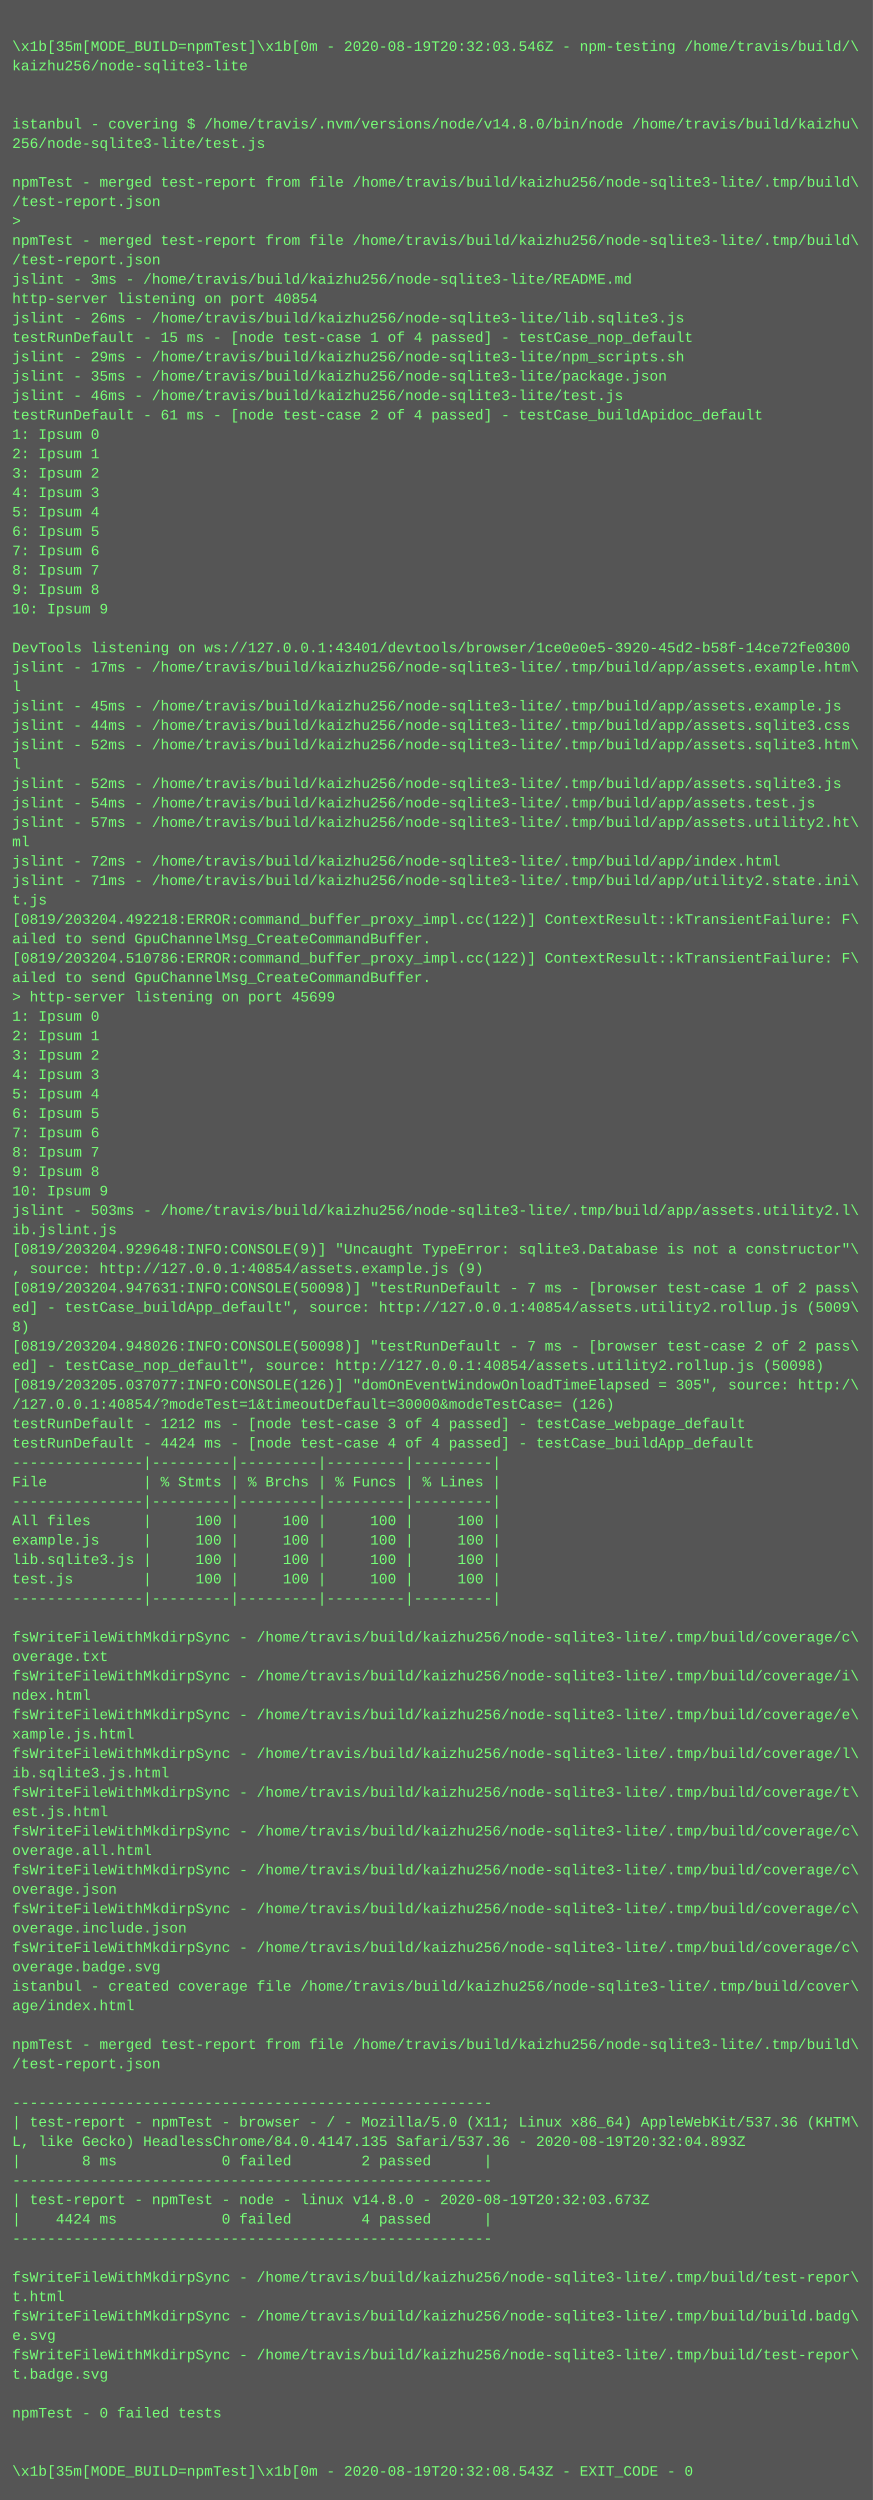
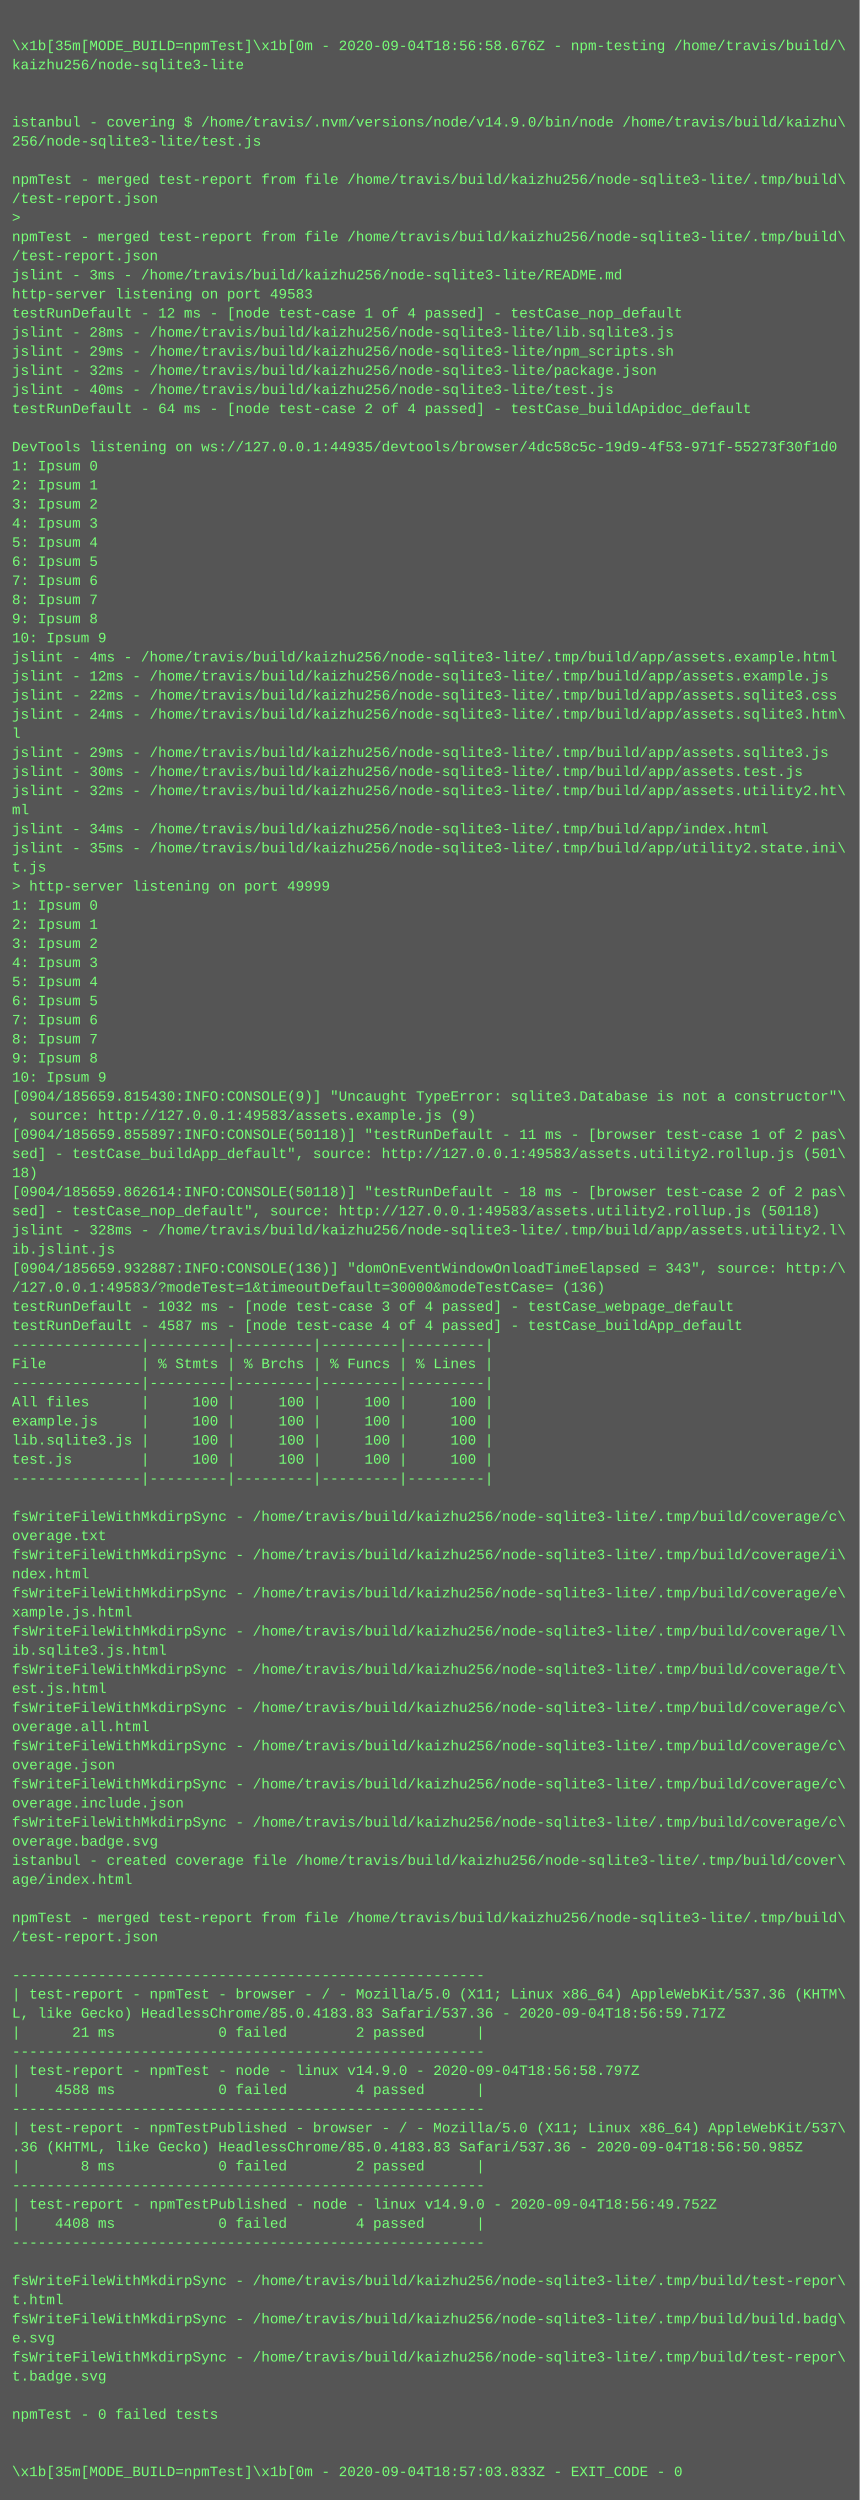
- <svg xmlns="http://www.w3.org/2000/svg" height="2062" width="720">
-   <rect height="2062" fill="#555" width="720" />
+ <svg xmlns="http://www.w3.org/2000/svg" height="2094" width="720">
+   <rect height="2094" fill="#555" width="720" />
  <text fill="#7f7" font-family="Courier New" font-size="12" xml:space="preserve">
    <tspan x="10" y="26" />
-     <tspan x="10" y="42">\x1b[35m[MODE_BUILD=npmTest]\x1b[0m - 2020-08-19T20:32:03.546Z - npm-testing /home/travis/build/\</tspan>
+     <tspan x="10" y="42">\x1b[35m[MODE_BUILD=npmTest]\x1b[0m - 2020-09-04T18:56:58.676Z - npm-testing /home/travis/build/\</tspan>
    <tspan x="10" y="58">kaizhu256/node-sqlite3-lite</tspan>
    <tspan x="10" y="74" />
    <tspan x="10" y="90" />
-     <tspan x="10" y="106">istanbul - covering $ /home/travis/.nvm/versions/node/v14.8.0/bin/node /home/travis/build/kaizhu\</tspan>
+     <tspan x="10" y="106">istanbul - covering $ /home/travis/.nvm/versions/node/v14.9.0/bin/node /home/travis/build/kaizhu\</tspan>
    <tspan x="10" y="122">256/node-sqlite3-lite/test.js</tspan>
    <tspan x="10" y="138" />
    <tspan x="10" y="154">npmTest - merged test-report from file /home/travis/build/kaizhu256/node-sqlite3-lite/.tmp/build\</tspan>
    <tspan x="10" y="170">/test-report.json</tspan>
    <tspan x="10" y="186">&gt; </tspan>
    <tspan x="10" y="202">npmTest - merged test-report from file /home/travis/build/kaizhu256/node-sqlite3-lite/.tmp/build\</tspan>
    <tspan x="10" y="218">/test-report.json</tspan>
    <tspan x="10" y="234">jslint - 3ms - /home/travis/build/kaizhu256/node-sqlite3-lite/README.md</tspan>
-     <tspan x="10" y="250">http-server listening on port 40854</tspan>
-     <tspan x="10" y="266">jslint - 26ms - /home/travis/build/kaizhu256/node-sqlite3-lite/lib.sqlite3.js</tspan>
-     <tspan x="10" y="282">testRunDefault - 15 ms - [node test-case 1 of 4 passed] - testCase_nop_default</tspan>
+     <tspan x="10" y="250">http-server listening on port 49583</tspan>
+     <tspan x="10" y="266">testRunDefault - 12 ms - [node test-case 1 of 4 passed] - testCase_nop_default</tspan>
+     <tspan x="10" y="282">jslint - 28ms - /home/travis/build/kaizhu256/node-sqlite3-lite/lib.sqlite3.js</tspan>
    <tspan x="10" y="298">jslint - 29ms - /home/travis/build/kaizhu256/node-sqlite3-lite/npm_scripts.sh</tspan>
-     <tspan x="10" y="314">jslint - 35ms - /home/travis/build/kaizhu256/node-sqlite3-lite/package.json</tspan>
-     <tspan x="10" y="330">jslint - 46ms - /home/travis/build/kaizhu256/node-sqlite3-lite/test.js</tspan>
-     <tspan x="10" y="346">testRunDefault - 61 ms - [node test-case 2 of 4 passed] - testCase_buildApidoc_default</tspan>
-     <tspan x="10" y="362">1: Ipsum 0</tspan>
-     <tspan x="10" y="378">2: Ipsum 1</tspan>
-     <tspan x="10" y="394">3: Ipsum 2</tspan>
-     <tspan x="10" y="410">4: Ipsum 3</tspan>
-     <tspan x="10" y="426">5: Ipsum 4</tspan>
-     <tspan x="10" y="442">6: Ipsum 5</tspan>
-     <tspan x="10" y="458">7: Ipsum 6</tspan>
-     <tspan x="10" y="474">8: Ipsum 7</tspan>
-     <tspan x="10" y="490">9: Ipsum 8</tspan>
-     <tspan x="10" y="506">10: Ipsum 9</tspan>
-     <tspan x="10" y="522" />
-     <tspan x="10" y="538">DevTools listening on ws://127.0.0.1:43401/devtools/browser/1ce0e0e5-3920-45d2-b58f-14ce72fe0300</tspan>
-     <tspan x="10" y="554">jslint - 17ms - /home/travis/build/kaizhu256/node-sqlite3-lite/.tmp/build/app/assets.example.htm\</tspan>
-     <tspan x="10" y="570">l</tspan>
-     <tspan x="10" y="586">jslint - 45ms - /home/travis/build/kaizhu256/node-sqlite3-lite/.tmp/build/app/assets.example.js</tspan>
-     <tspan x="10" y="602">jslint - 44ms - /home/travis/build/kaizhu256/node-sqlite3-lite/.tmp/build/app/assets.sqlite3.css</tspan>
-     <tspan x="10" y="618">jslint - 52ms - /home/travis/build/kaizhu256/node-sqlite3-lite/.tmp/build/app/assets.sqlite3.htm\</tspan>
-     <tspan x="10" y="634">l</tspan>
-     <tspan x="10" y="650">jslint - 52ms - /home/travis/build/kaizhu256/node-sqlite3-lite/.tmp/build/app/assets.sqlite3.js</tspan>
-     <tspan x="10" y="666">jslint - 54ms - /home/travis/build/kaizhu256/node-sqlite3-lite/.tmp/build/app/assets.test.js</tspan>
-     <tspan x="10" y="682">jslint - 57ms - /home/travis/build/kaizhu256/node-sqlite3-lite/.tmp/build/app/assets.utility2.ht\</tspan>
-     <tspan x="10" y="698">ml</tspan>
-     <tspan x="10" y="714">jslint - 72ms - /home/travis/build/kaizhu256/node-sqlite3-lite/.tmp/build/app/index.html</tspan>
-     <tspan x="10" y="730">jslint - 71ms - /home/travis/build/kaizhu256/node-sqlite3-lite/.tmp/build/app/utility2.state.ini\</tspan>
-     <tspan x="10" y="746">t.js</tspan>
-     <tspan x="10" y="762">[0819/203204.492218:ERROR:command_buffer_proxy_impl.cc(122)] ContextResult::kTransientFailure: F\</tspan>
-     <tspan x="10" y="778">ailed to send GpuChannelMsg_CreateCommandBuffer.</tspan>
-     <tspan x="10" y="794">[0819/203204.510786:ERROR:command_buffer_proxy_impl.cc(122)] ContextResult::kTransientFailure: F\</tspan>
-     <tspan x="10" y="810">ailed to send GpuChannelMsg_CreateCommandBuffer.</tspan>
-     <tspan x="10" y="826">&gt; http-server listening on port 45699</tspan>
-     <tspan x="10" y="842">1: Ipsum 0</tspan>
-     <tspan x="10" y="858">2: Ipsum 1</tspan>
-     <tspan x="10" y="874">3: Ipsum 2</tspan>
-     <tspan x="10" y="890">4: Ipsum 3</tspan>
-     <tspan x="10" y="906">5: Ipsum 4</tspan>
-     <tspan x="10" y="922">6: Ipsum 5</tspan>
-     <tspan x="10" y="938">7: Ipsum 6</tspan>
-     <tspan x="10" y="954">8: Ipsum 7</tspan>
-     <tspan x="10" y="970">9: Ipsum 8</tspan>
-     <tspan x="10" y="986">10: Ipsum 9</tspan>
-     <tspan x="10" y="1002">jslint - 503ms - /home/travis/build/kaizhu256/node-sqlite3-lite/.tmp/build/app/assets.utility2.l\</tspan>
-     <tspan x="10" y="1018">ib.jslint.js</tspan>
-     <tspan x="10" y="1034">[0819/203204.929648:INFO:CONSOLE(9)] "Uncaught TypeError: sqlite3.Database is not a constructor"\</tspan>
-     <tspan x="10" y="1050">, source: http://127.0.0.1:40854/assets.example.js (9)</tspan>
-     <tspan x="10" y="1066">[0819/203204.947631:INFO:CONSOLE(50098)] "testRunDefault - 7 ms - [browser test-case 1 of 2 pass\</tspan>
-     <tspan x="10" y="1082">ed] - testCase_buildApp_default", source: http://127.0.0.1:40854/assets.utility2.rollup.js (5009\</tspan>
-     <tspan x="10" y="1098">8)</tspan>
-     <tspan x="10" y="1114">[0819/203204.948026:INFO:CONSOLE(50098)] "testRunDefault - 7 ms - [browser test-case 2 of 2 pass\</tspan>
-     <tspan x="10" y="1130">ed] - testCase_nop_default", source: http://127.0.0.1:40854/assets.utility2.rollup.js (50098)</tspan>
-     <tspan x="10" y="1146">[0819/203205.037077:INFO:CONSOLE(126)] "domOnEventWindowOnloadTimeElapsed = 305", source: http:/\</tspan>
-     <tspan x="10" y="1162">/127.0.0.1:40854/?modeTest=1&amp;timeoutDefault=30000&amp;modeTestCase= (126)</tspan>
-     <tspan x="10" y="1178">testRunDefault - 1212 ms - [node test-case 3 of 4 passed] - testCase_webpage_default</tspan>
-     <tspan x="10" y="1194">testRunDefault - 4424 ms - [node test-case 4 of 4 passed] - testCase_buildApp_default</tspan>
-     <tspan x="10" y="1210">---------------|---------|---------|---------|---------|</tspan>
-     <tspan x="10" y="1226">File           | % Stmts | % Brchs | % Funcs | % Lines |</tspan>
+     <tspan x="10" y="314">jslint - 32ms - /home/travis/build/kaizhu256/node-sqlite3-lite/package.json</tspan>
+     <tspan x="10" y="330">jslint - 40ms - /home/travis/build/kaizhu256/node-sqlite3-lite/test.js</tspan>
+     <tspan x="10" y="346">testRunDefault - 64 ms - [node test-case 2 of 4 passed] - testCase_buildApidoc_default</tspan>
+     <tspan x="10" y="362" />
+     <tspan x="10" y="378">DevTools listening on ws://127.0.0.1:44935/devtools/browser/4dc58c5c-19d9-4f53-971f-55273f30f1d0</tspan>
+     <tspan x="10" y="394">1: Ipsum 0</tspan>
+     <tspan x="10" y="410">2: Ipsum 1</tspan>
+     <tspan x="10" y="426">3: Ipsum 2</tspan>
+     <tspan x="10" y="442">4: Ipsum 3</tspan>
+     <tspan x="10" y="458">5: Ipsum 4</tspan>
+     <tspan x="10" y="474">6: Ipsum 5</tspan>
+     <tspan x="10" y="490">7: Ipsum 6</tspan>
+     <tspan x="10" y="506">8: Ipsum 7</tspan>
+     <tspan x="10" y="522">9: Ipsum 8</tspan>
+     <tspan x="10" y="538">10: Ipsum 9</tspan>
+     <tspan x="10" y="554">jslint - 4ms - /home/travis/build/kaizhu256/node-sqlite3-lite/.tmp/build/app/assets.example.html</tspan>
+     <tspan x="10" y="570">jslint - 12ms - /home/travis/build/kaizhu256/node-sqlite3-lite/.tmp/build/app/assets.example.js</tspan>
+     <tspan x="10" y="586">jslint - 22ms - /home/travis/build/kaizhu256/node-sqlite3-lite/.tmp/build/app/assets.sqlite3.css</tspan>
+     <tspan x="10" y="602">jslint - 24ms - /home/travis/build/kaizhu256/node-sqlite3-lite/.tmp/build/app/assets.sqlite3.htm\</tspan>
+     <tspan x="10" y="618">l</tspan>
+     <tspan x="10" y="634">jslint - 29ms - /home/travis/build/kaizhu256/node-sqlite3-lite/.tmp/build/app/assets.sqlite3.js</tspan>
+     <tspan x="10" y="650">jslint - 30ms - /home/travis/build/kaizhu256/node-sqlite3-lite/.tmp/build/app/assets.test.js</tspan>
+     <tspan x="10" y="666">jslint - 32ms - /home/travis/build/kaizhu256/node-sqlite3-lite/.tmp/build/app/assets.utility2.ht\</tspan>
+     <tspan x="10" y="682">ml</tspan>
+     <tspan x="10" y="698">jslint - 34ms - /home/travis/build/kaizhu256/node-sqlite3-lite/.tmp/build/app/index.html</tspan>
+     <tspan x="10" y="714">jslint - 35ms - /home/travis/build/kaizhu256/node-sqlite3-lite/.tmp/build/app/utility2.state.ini\</tspan>
+     <tspan x="10" y="730">t.js</tspan>
+     <tspan x="10" y="746">&gt; http-server listening on port 49999</tspan>
+     <tspan x="10" y="762">1: Ipsum 0</tspan>
+     <tspan x="10" y="778">2: Ipsum 1</tspan>
+     <tspan x="10" y="794">3: Ipsum 2</tspan>
+     <tspan x="10" y="810">4: Ipsum 3</tspan>
+     <tspan x="10" y="826">5: Ipsum 4</tspan>
+     <tspan x="10" y="842">6: Ipsum 5</tspan>
+     <tspan x="10" y="858">7: Ipsum 6</tspan>
+     <tspan x="10" y="874">8: Ipsum 7</tspan>
+     <tspan x="10" y="890">9: Ipsum 8</tspan>
+     <tspan x="10" y="906">10: Ipsum 9</tspan>
+     <tspan x="10" y="922">[0904/185659.815430:INFO:CONSOLE(9)] "Uncaught TypeError: sqlite3.Database is not a constructor"\</tspan>
+     <tspan x="10" y="938">, source: http://127.0.0.1:49583/assets.example.js (9)</tspan>
+     <tspan x="10" y="954">[0904/185659.855897:INFO:CONSOLE(50118)] "testRunDefault - 11 ms - [browser test-case 1 of 2 pas\</tspan>
+     <tspan x="10" y="970">sed] - testCase_buildApp_default", source: http://127.0.0.1:49583/assets.utility2.rollup.js (501\</tspan>
+     <tspan x="10" y="986">18)</tspan>
+     <tspan x="10" y="1002">[0904/185659.862614:INFO:CONSOLE(50118)] "testRunDefault - 18 ms - [browser test-case 2 of 2 pas\</tspan>
+     <tspan x="10" y="1018">sed] - testCase_nop_default", source: http://127.0.0.1:49583/assets.utility2.rollup.js (50118)</tspan>
+     <tspan x="10" y="1034">jslint - 328ms - /home/travis/build/kaizhu256/node-sqlite3-lite/.tmp/build/app/assets.utility2.l\</tspan>
+     <tspan x="10" y="1050">ib.jslint.js</tspan>
+     <tspan x="10" y="1066">[0904/185659.932887:INFO:CONSOLE(136)] "domOnEventWindowOnloadTimeElapsed = 343", source: http:/\</tspan>
+     <tspan x="10" y="1082">/127.0.0.1:49583/?modeTest=1&amp;timeoutDefault=30000&amp;modeTestCase= (136)</tspan>
+     <tspan x="10" y="1098">testRunDefault - 1032 ms - [node test-case 3 of 4 passed] - testCase_webpage_default</tspan>
+     <tspan x="10" y="1114">testRunDefault - 4587 ms - [node test-case 4 of 4 passed] - testCase_buildApp_default</tspan>
+     <tspan x="10" y="1130">---------------|---------|---------|---------|---------|</tspan>
+     <tspan x="10" y="1146">File           | % Stmts | % Brchs | % Funcs | % Lines |</tspan>
+     <tspan x="10" y="1162">---------------|---------|---------|---------|---------|</tspan>
+     <tspan x="10" y="1178">All files      |     100 |     100 |     100 |     100 |</tspan>
+     <tspan x="10" y="1194">example.js     |     100 |     100 |     100 |     100 |</tspan>
+     <tspan x="10" y="1210">lib.sqlite3.js |     100 |     100 |     100 |     100 |</tspan>
+     <tspan x="10" y="1226">test.js        |     100 |     100 |     100 |     100 |</tspan>
    <tspan x="10" y="1242">---------------|---------|---------|---------|---------|</tspan>
-     <tspan x="10" y="1258">All files      |     100 |     100 |     100 |     100 |</tspan>
-     <tspan x="10" y="1274">example.js     |     100 |     100 |     100 |     100 |</tspan>
-     <tspan x="10" y="1290">lib.sqlite3.js |     100 |     100 |     100 |     100 |</tspan>
-     <tspan x="10" y="1306">test.js        |     100 |     100 |     100 |     100 |</tspan>
-     <tspan x="10" y="1322">---------------|---------|---------|---------|---------|</tspan>
-     <tspan x="10" y="1338" />
-     <tspan x="10" y="1354">fsWriteFileWithMkdirpSync - /home/travis/build/kaizhu256/node-sqlite3-lite/.tmp/build/coverage/c\</tspan>
-     <tspan x="10" y="1370">overage.txt</tspan>
-     <tspan x="10" y="1386">fsWriteFileWithMkdirpSync - /home/travis/build/kaizhu256/node-sqlite3-lite/.tmp/build/coverage/i\</tspan>
-     <tspan x="10" y="1402">ndex.html</tspan>
-     <tspan x="10" y="1418">fsWriteFileWithMkdirpSync - /home/travis/build/kaizhu256/node-sqlite3-lite/.tmp/build/coverage/e\</tspan>
-     <tspan x="10" y="1434">xample.js.html</tspan>
-     <tspan x="10" y="1450">fsWriteFileWithMkdirpSync - /home/travis/build/kaizhu256/node-sqlite3-lite/.tmp/build/coverage/l\</tspan>
-     <tspan x="10" y="1466">ib.sqlite3.js.html</tspan>
-     <tspan x="10" y="1482">fsWriteFileWithMkdirpSync - /home/travis/build/kaizhu256/node-sqlite3-lite/.tmp/build/coverage/t\</tspan>
-     <tspan x="10" y="1498">est.js.html</tspan>
-     <tspan x="10" y="1514">fsWriteFileWithMkdirpSync - /home/travis/build/kaizhu256/node-sqlite3-lite/.tmp/build/coverage/c\</tspan>
-     <tspan x="10" y="1530">overage.all.html</tspan>
-     <tspan x="10" y="1546">fsWriteFileWithMkdirpSync - /home/travis/build/kaizhu256/node-sqlite3-lite/.tmp/build/coverage/c\</tspan>
-     <tspan x="10" y="1562">overage.json</tspan>
-     <tspan x="10" y="1578">fsWriteFileWithMkdirpSync - /home/travis/build/kaizhu256/node-sqlite3-lite/.tmp/build/coverage/c\</tspan>
-     <tspan x="10" y="1594">overage.include.json</tspan>
-     <tspan x="10" y="1610">fsWriteFileWithMkdirpSync - /home/travis/build/kaizhu256/node-sqlite3-lite/.tmp/build/coverage/c\</tspan>
-     <tspan x="10" y="1626">overage.badge.svg</tspan>
-     <tspan x="10" y="1642">istanbul - created coverage file /home/travis/build/kaizhu256/node-sqlite3-lite/.tmp/build/cover\</tspan>
-     <tspan x="10" y="1658">age/index.html</tspan>
-     <tspan x="10" y="1674" />
-     <tspan x="10" y="1690">npmTest - merged test-report from file /home/travis/build/kaizhu256/node-sqlite3-lite/.tmp/build\</tspan>
-     <tspan x="10" y="1706">/test-report.json</tspan>
-     <tspan x="10" y="1722" />
-     <tspan x="10" y="1738">-------------------------------------------------------</tspan>
-     <tspan x="10" y="1754">| test-report - npmTest - browser - / - Mozilla/5.0 (X11; Linux x86_64) AppleWebKit/537.36 (KHTM\</tspan>
-     <tspan x="10" y="1770">L, like Gecko) HeadlessChrome/84.0.4147.135 Safari/537.36 - 2020-08-19T20:32:04.893Z</tspan>
-     <tspan x="10" y="1786">|       8 ms            0 failed        2 passed      |</tspan>
-     <tspan x="10" y="1802">-------------------------------------------------------</tspan>
-     <tspan x="10" y="1818">| test-report - npmTest - node - linux v14.8.0 - 2020-08-19T20:32:03.673Z</tspan>
-     <tspan x="10" y="1834">|    4424 ms            0 failed        4 passed      |</tspan>
-     <tspan x="10" y="1850">-------------------------------------------------------</tspan>
-     <tspan x="10" y="1866" />
-     <tspan x="10" y="1882">fsWriteFileWithMkdirpSync - /home/travis/build/kaizhu256/node-sqlite3-lite/.tmp/build/test-repor\</tspan>
-     <tspan x="10" y="1898">t.html</tspan>
-     <tspan x="10" y="1914">fsWriteFileWithMkdirpSync - /home/travis/build/kaizhu256/node-sqlite3-lite/.tmp/build/build.badg\</tspan>
-     <tspan x="10" y="1930">e.svg</tspan>
-     <tspan x="10" y="1946">fsWriteFileWithMkdirpSync - /home/travis/build/kaizhu256/node-sqlite3-lite/.tmp/build/test-repor\</tspan>
-     <tspan x="10" y="1962">t.badge.svg</tspan>
-     <tspan x="10" y="1978" />
-     <tspan x="10" y="1994">npmTest - 0 failed tests</tspan>
+     <tspan x="10" y="1258" />
+     <tspan x="10" y="1274">fsWriteFileWithMkdirpSync - /home/travis/build/kaizhu256/node-sqlite3-lite/.tmp/build/coverage/c\</tspan>
+     <tspan x="10" y="1290">overage.txt</tspan>
+     <tspan x="10" y="1306">fsWriteFileWithMkdirpSync - /home/travis/build/kaizhu256/node-sqlite3-lite/.tmp/build/coverage/i\</tspan>
+     <tspan x="10" y="1322">ndex.html</tspan>
+     <tspan x="10" y="1338">fsWriteFileWithMkdirpSync - /home/travis/build/kaizhu256/node-sqlite3-lite/.tmp/build/coverage/e\</tspan>
+     <tspan x="10" y="1354">xample.js.html</tspan>
+     <tspan x="10" y="1370">fsWriteFileWithMkdirpSync - /home/travis/build/kaizhu256/node-sqlite3-lite/.tmp/build/coverage/l\</tspan>
+     <tspan x="10" y="1386">ib.sqlite3.js.html</tspan>
+     <tspan x="10" y="1402">fsWriteFileWithMkdirpSync - /home/travis/build/kaizhu256/node-sqlite3-lite/.tmp/build/coverage/t\</tspan>
+     <tspan x="10" y="1418">est.js.html</tspan>
+     <tspan x="10" y="1434">fsWriteFileWithMkdirpSync - /home/travis/build/kaizhu256/node-sqlite3-lite/.tmp/build/coverage/c\</tspan>
+     <tspan x="10" y="1450">overage.all.html</tspan>
+     <tspan x="10" y="1466">fsWriteFileWithMkdirpSync - /home/travis/build/kaizhu256/node-sqlite3-lite/.tmp/build/coverage/c\</tspan>
+     <tspan x="10" y="1482">overage.json</tspan>
+     <tspan x="10" y="1498">fsWriteFileWithMkdirpSync - /home/travis/build/kaizhu256/node-sqlite3-lite/.tmp/build/coverage/c\</tspan>
+     <tspan x="10" y="1514">overage.include.json</tspan>
+     <tspan x="10" y="1530">fsWriteFileWithMkdirpSync - /home/travis/build/kaizhu256/node-sqlite3-lite/.tmp/build/coverage/c\</tspan>
+     <tspan x="10" y="1546">overage.badge.svg</tspan>
+     <tspan x="10" y="1562">istanbul - created coverage file /home/travis/build/kaizhu256/node-sqlite3-lite/.tmp/build/cover\</tspan>
+     <tspan x="10" y="1578">age/index.html</tspan>
+     <tspan x="10" y="1594" />
+     <tspan x="10" y="1610">npmTest - merged test-report from file /home/travis/build/kaizhu256/node-sqlite3-lite/.tmp/build\</tspan>
+     <tspan x="10" y="1626">/test-report.json</tspan>
+     <tspan x="10" y="1642" />
+     <tspan x="10" y="1658">-------------------------------------------------------</tspan>
+     <tspan x="10" y="1674">| test-report - npmTest - browser - / - Mozilla/5.0 (X11; Linux x86_64) AppleWebKit/537.36 (KHTM\</tspan>
+     <tspan x="10" y="1690">L, like Gecko) HeadlessChrome/85.0.4183.83 Safari/537.36 - 2020-09-04T18:56:59.717Z</tspan>
+     <tspan x="10" y="1706">|      21 ms            0 failed        2 passed      |</tspan>
+     <tspan x="10" y="1722">-------------------------------------------------------</tspan>
+     <tspan x="10" y="1738">| test-report - npmTest - node - linux v14.9.0 - 2020-09-04T18:56:58.797Z</tspan>
+     <tspan x="10" y="1754">|    4588 ms            0 failed        4 passed      |</tspan>
+     <tspan x="10" y="1770">-------------------------------------------------------</tspan>
+     <tspan x="10" y="1786">| test-report - npmTestPublished - browser - / - Mozilla/5.0 (X11; Linux x86_64) AppleWebKit/537\</tspan>
+     <tspan x="10" y="1802">.36 (KHTML, like Gecko) HeadlessChrome/85.0.4183.83 Safari/537.36 - 2020-09-04T18:56:50.985Z</tspan>
+     <tspan x="10" y="1818">|       8 ms            0 failed        2 passed      |</tspan>
+     <tspan x="10" y="1834">-------------------------------------------------------</tspan>
+     <tspan x="10" y="1850">| test-report - npmTestPublished - node - linux v14.9.0 - 2020-09-04T18:56:49.752Z</tspan>
+     <tspan x="10" y="1866">|    4408 ms            0 failed        4 passed      |</tspan>
+     <tspan x="10" y="1882">-------------------------------------------------------</tspan>
+     <tspan x="10" y="1898" />
+     <tspan x="10" y="1914">fsWriteFileWithMkdirpSync - /home/travis/build/kaizhu256/node-sqlite3-lite/.tmp/build/test-repor\</tspan>
+     <tspan x="10" y="1930">t.html</tspan>
+     <tspan x="10" y="1946">fsWriteFileWithMkdirpSync - /home/travis/build/kaizhu256/node-sqlite3-lite/.tmp/build/build.badg\</tspan>
+     <tspan x="10" y="1962">e.svg</tspan>
+     <tspan x="10" y="1978">fsWriteFileWithMkdirpSync - /home/travis/build/kaizhu256/node-sqlite3-lite/.tmp/build/test-repor\</tspan>
+     <tspan x="10" y="1994">t.badge.svg</tspan>
    <tspan x="10" y="2010" />
-     <tspan x="10" y="2026" />
-     <tspan x="10" y="2042">\x1b[35m[MODE_BUILD=npmTest]\x1b[0m - 2020-08-19T20:32:08.543Z - EXIT_CODE - 0</tspan>
+     <tspan x="10" y="2026">npmTest - 0 failed tests</tspan>
+     <tspan x="10" y="2042" />
+     <tspan x="10" y="2058" />
+     <tspan x="10" y="2074">\x1b[35m[MODE_BUILD=npmTest]\x1b[0m - 2020-09-04T18:57:03.833Z - EXIT_CODE - 0</tspan>
  </text>
</svg>
